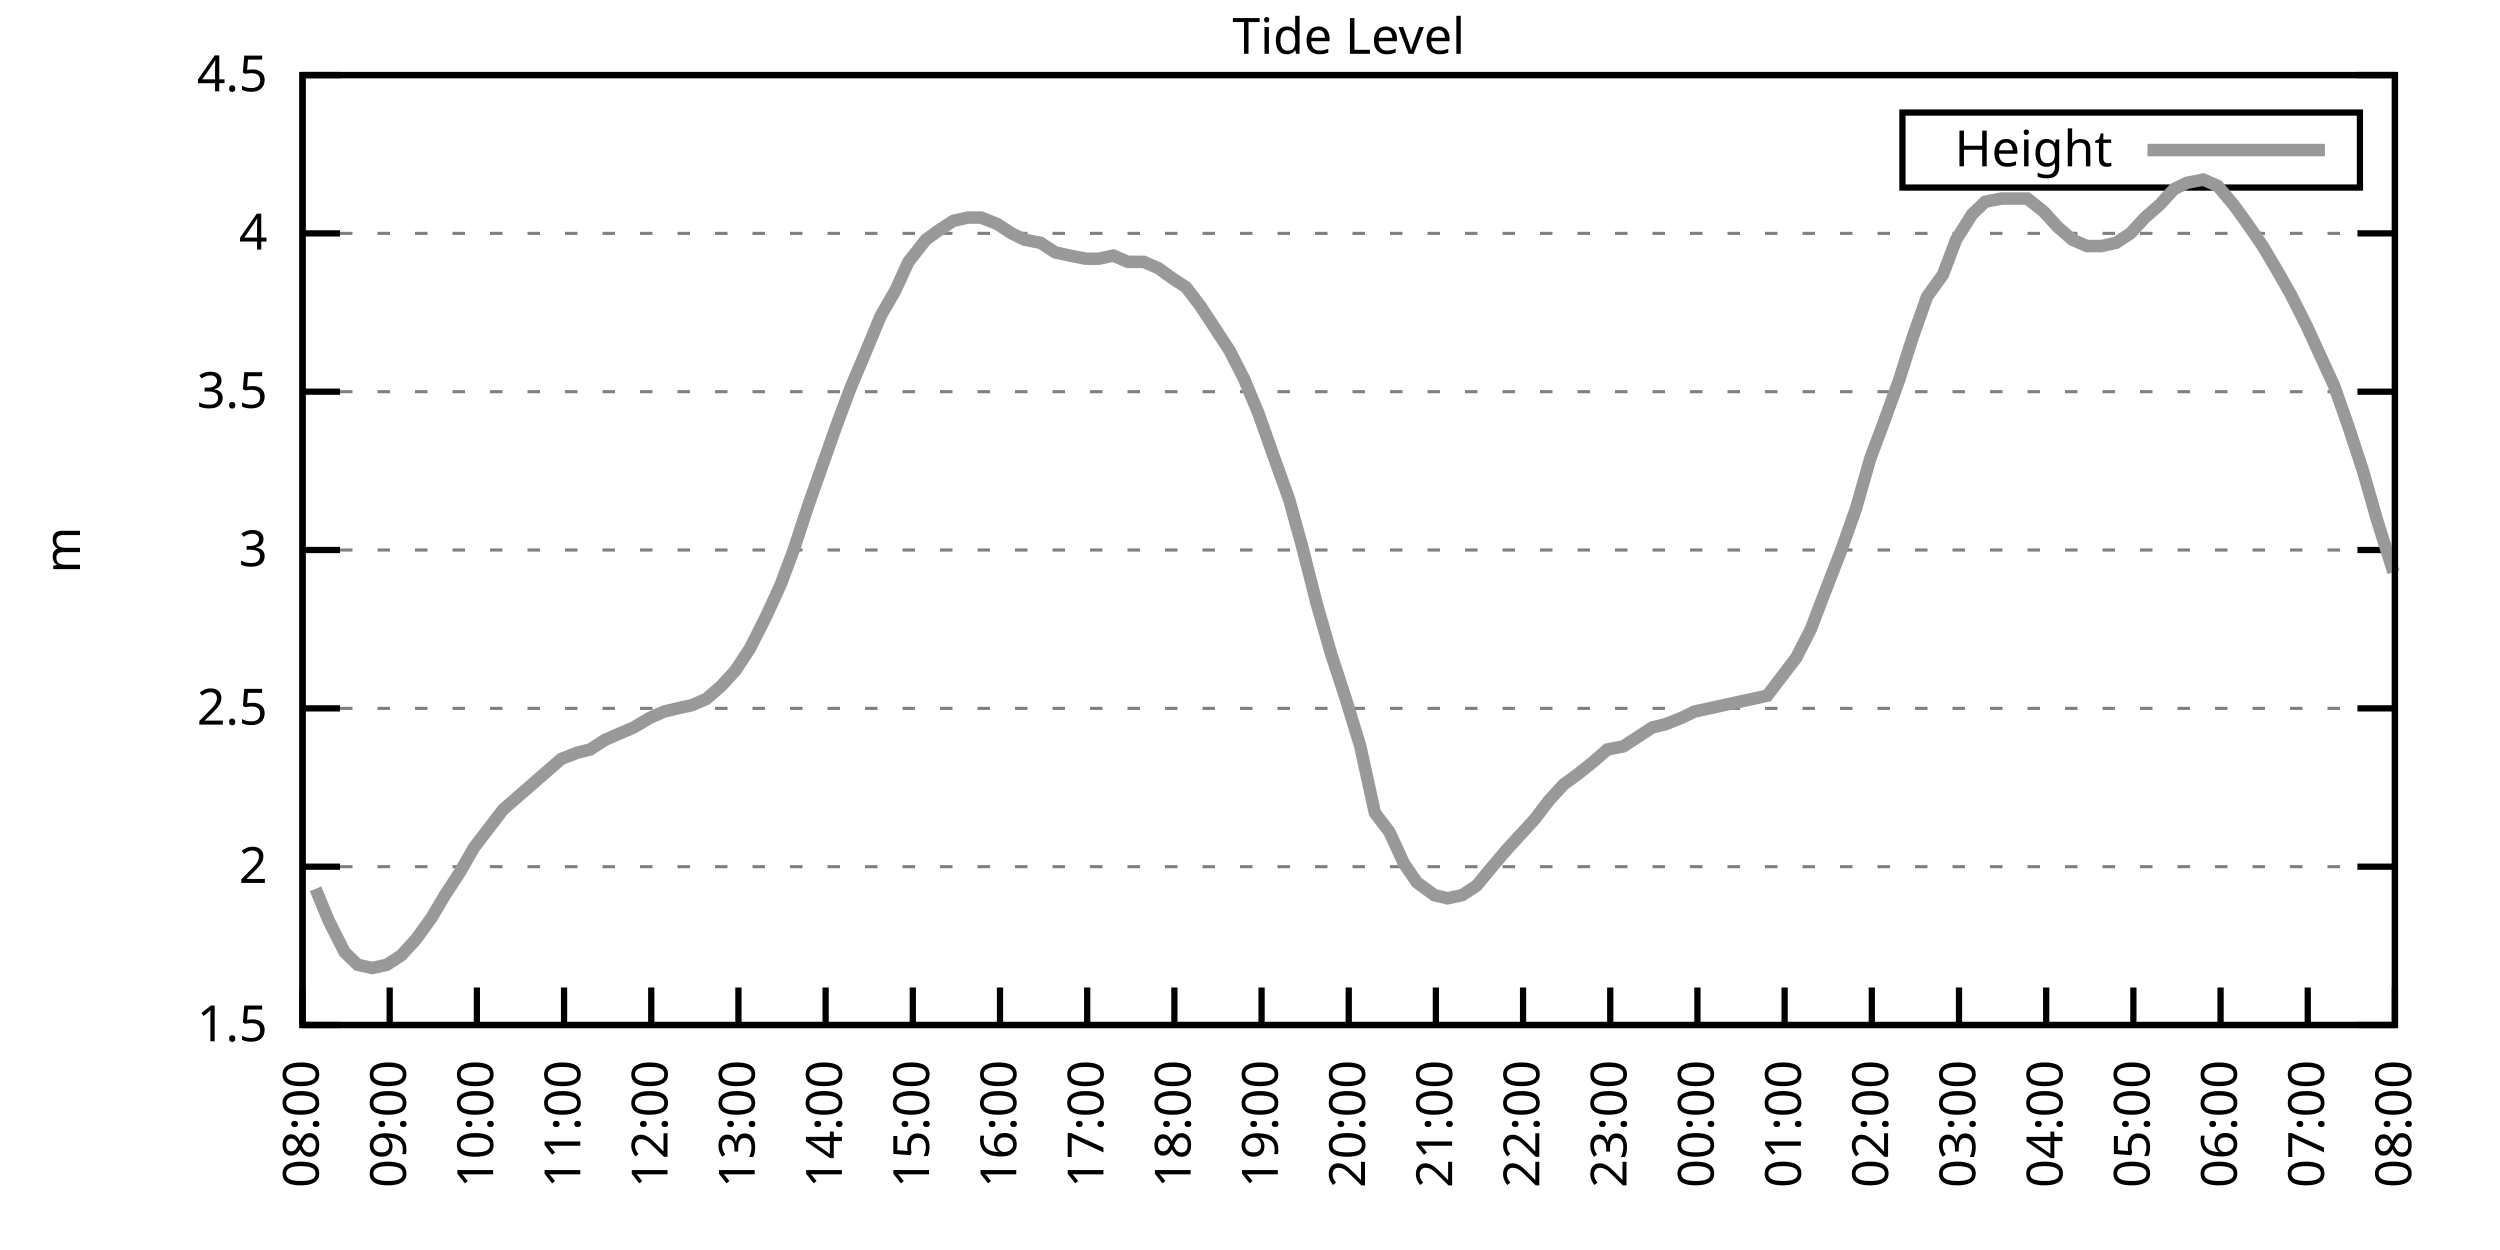
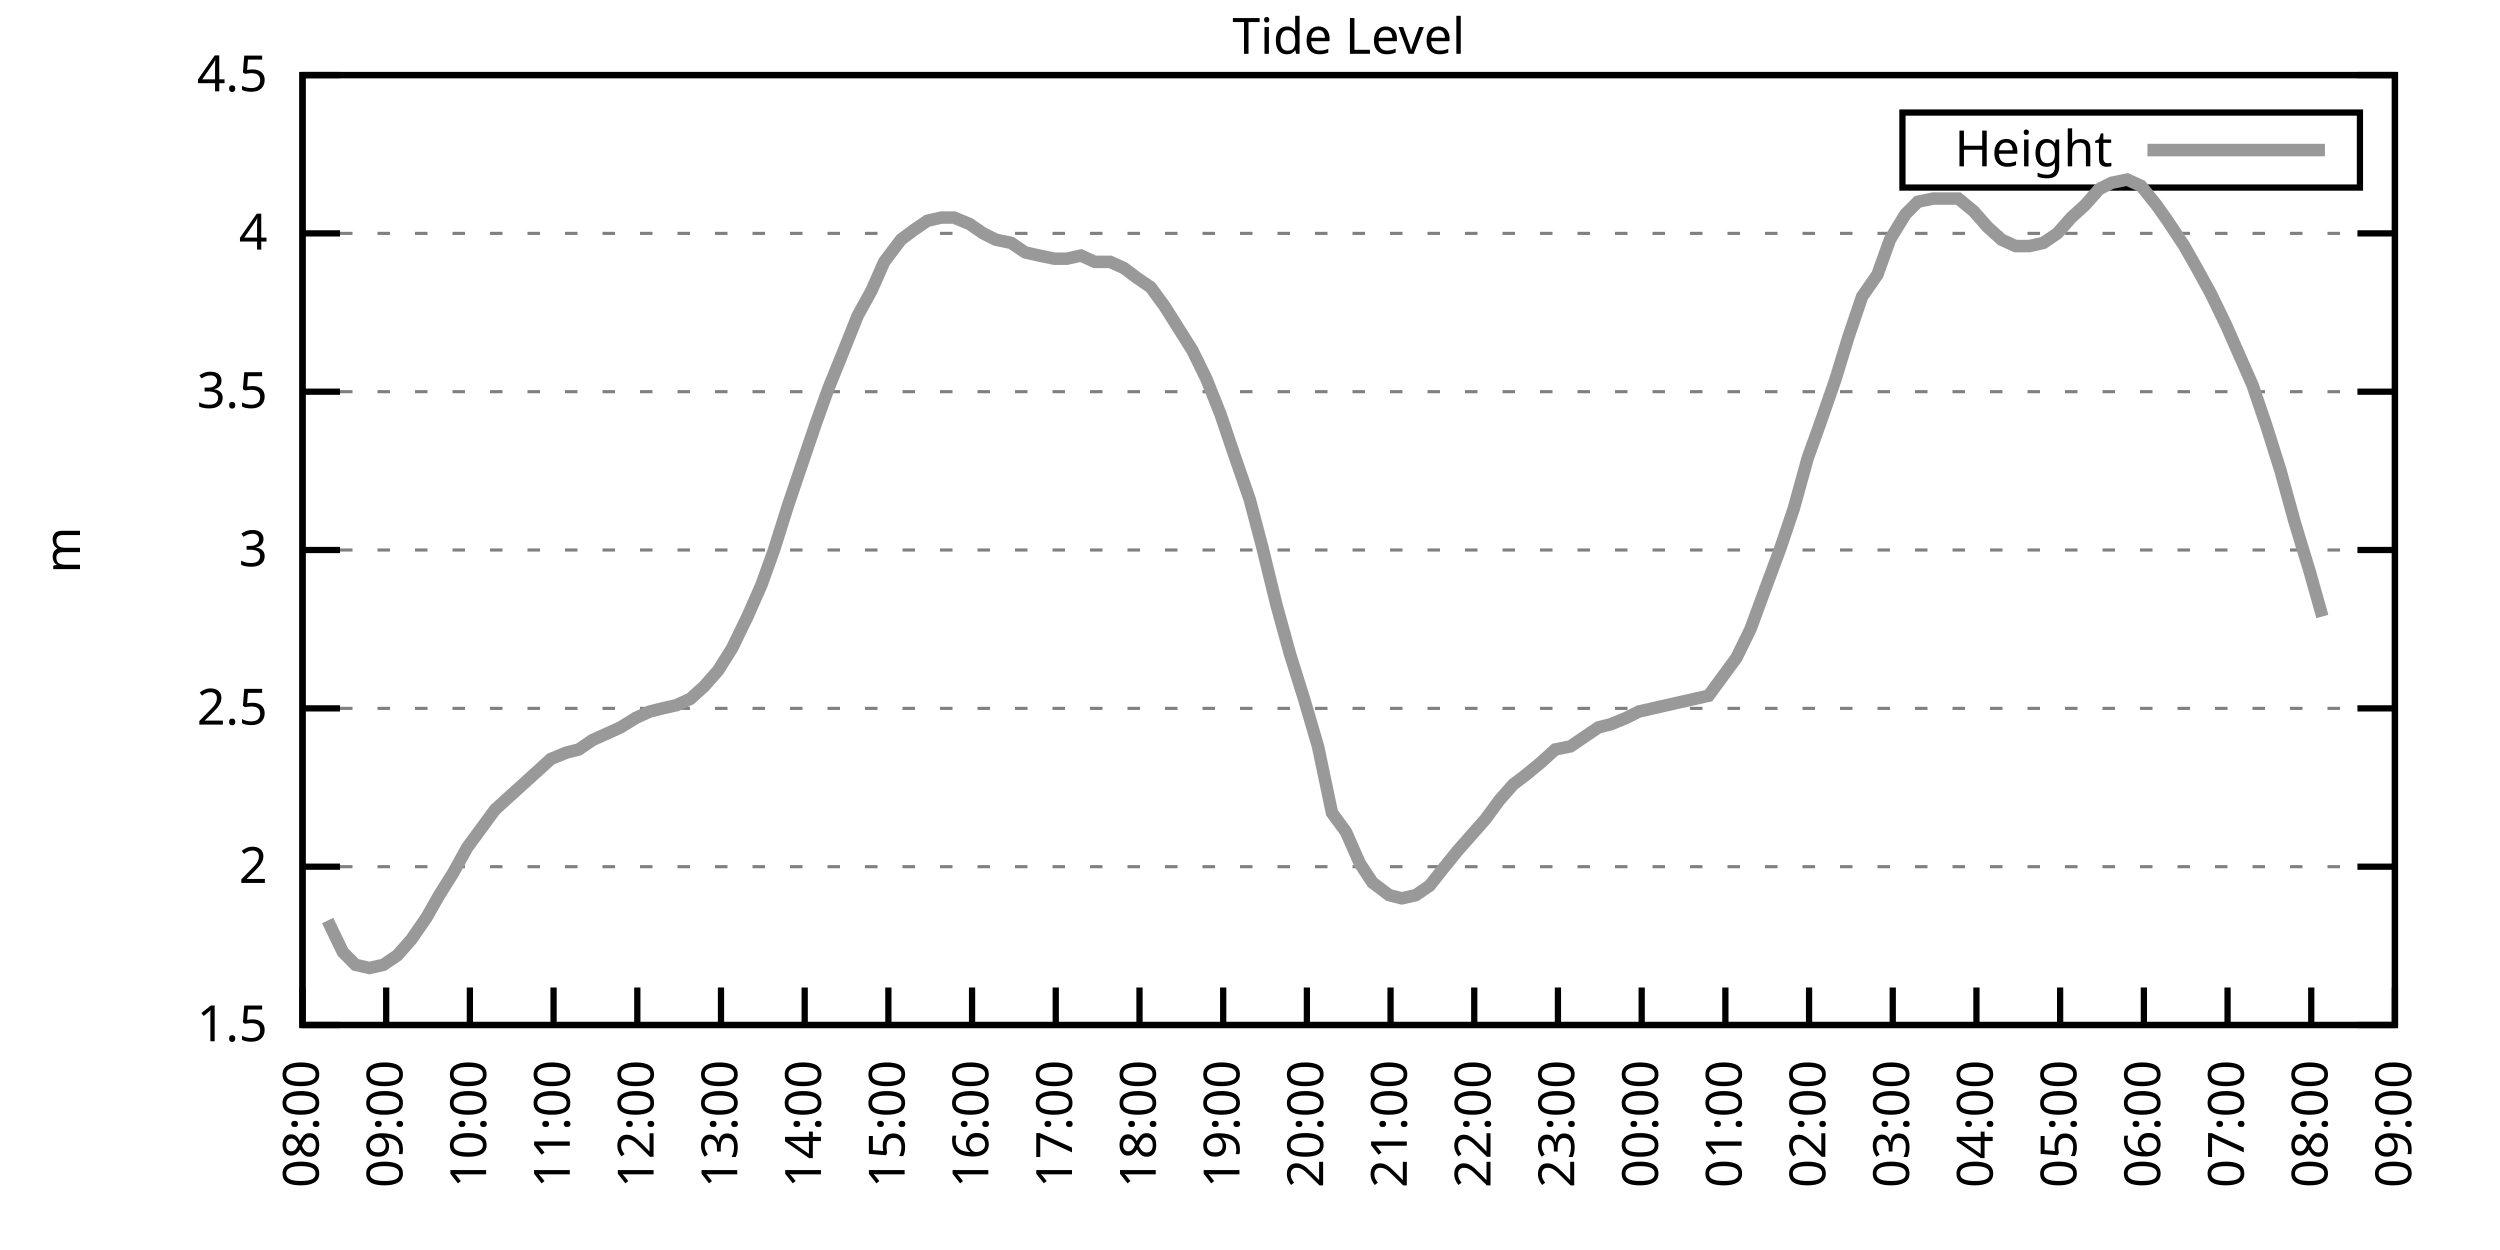
<svg xmlns="http://www.w3.org/2000/svg" xmlns:xlink="http://www.w3.org/1999/xlink" width="400" height="200" viewBox="0 0 400 200">
  <g id="gnuplot_canvas">
    <rect x="0" y="0" width="400" height="200" fill="none" />
    <defs>
      <circle id="gpDot" r="0.5" stroke-width="0.5" stroke="currentColor" />
      <path id="gpPt0" stroke-width="0.333" stroke="currentColor" d="M-1,0 h2 M0,-1 v2" />
      <path id="gpPt1" stroke-width="0.333" stroke="currentColor" d="M-1,-1 L1,1 M1,-1 L-1,1" />
      <path id="gpPt2" stroke-width="0.333" stroke="currentColor" d="M-1,0 L1,0 M0,-1 L0,1 M-1,-1 L1,1 M-1,1 L1,-1" />
      <rect id="gpPt3" stroke-width="0.333" stroke="currentColor" x="-1" y="-1" width="2" height="2" />
      <rect id="gpPt4" stroke-width="0.333" stroke="currentColor" fill="currentColor" x="-1" y="-1" width="2" height="2" />
      <circle id="gpPt5" stroke-width="0.333" stroke="currentColor" cx="0" cy="0" r="1" />
      <use xlink:href="#gpPt5" id="gpPt6" fill="currentColor" stroke="none" />
      <path id="gpPt7" stroke-width="0.333" stroke="currentColor" d="M0,-1.33 L-1.33,0.67 L1.33,0.67 z" />
      <use xlink:href="#gpPt7" id="gpPt8" fill="currentColor" stroke="none" />
      <use xlink:href="#gpPt7" id="gpPt9" stroke="currentColor" transform="rotate(180)" />
      <use xlink:href="#gpPt9" id="gpPt10" fill="currentColor" stroke="none" />
      <use xlink:href="#gpPt3" id="gpPt11" stroke="currentColor" transform="rotate(45)" />
      <use xlink:href="#gpPt11" id="gpPt12" fill="currentColor" stroke="none" />
      <path id="gpPt13" stroke-width="0.333" stroke="currentColor" d="M0,1.330 L1.265,0.411 L0.782,-1.067 L-0.782,-1.076 L-1.265,0.411 z" />
      <use xlink:href="#gpPt13" id="gpPt14" fill="currentColor" stroke="none" />
      <filter id="textbox" filterUnits="objectBoundingBox" x="0" y="0" height="1" width="1">
        <feFlood flood-color="white" flood-opacity="1" result="bgnd" />
        <feComposite in="SourceGraphic" in2="bgnd" operator="atop" />
      </filter>
      <filter id="greybox" filterUnits="objectBoundingBox" x="0" y="0" height="1" width="1">
        <feFlood flood-color="lightgrey" flood-opacity="1" result="grey" />
        <feComposite in="SourceGraphic" in2="grey" operator="atop" />
      </filter>
    </defs>
    <g fill="none" color="white" stroke="currentColor" stroke-width="1.00" stroke-linecap="butt" stroke-linejoin="miter">
</g>
    <g fill="none" color="black" stroke="currentColor" stroke-width="1.00" stroke-linecap="butt" stroke-linejoin="miter">
      <g stroke="none" shape-rendering="crispEdges">
        <polygon fill="rgb(255, 255, 255)" points="48.40,164.00 383.18,164.00 383.18,12.02 48.40,12.02 " />
      </g>
    </g>
    <g fill="none" color="black" stroke="currentColor" stroke-width="1.00" stroke-linecap="butt" stroke-linejoin="miter">
</g>
    <g fill="none" color="black" stroke="black" stroke-width="0.50" stroke-linecap="butt" stroke-linejoin="miter">
</g>
    <g fill="none" color="gray" stroke="currentColor" stroke-width="0.50" stroke-linecap="butt" stroke-linejoin="miter">
      <path stroke="gray" stroke-dasharray="2,4" class="gridline" d="M48.40,164.00 L383.19,164.00  " />
    </g>
    <g fill="none" color="gray" stroke="gray" stroke-width="1.00" stroke-linecap="butt" stroke-linejoin="miter">
</g>
    <g fill="none" color="black" stroke="currentColor" stroke-width="1.00" stroke-linecap="butt" stroke-linejoin="miter">
      <path stroke="black" d="M48.40,164.00 L54.40,164.00 M383.19,164.00 L377.19,164.00  " />
      <g transform="translate(42.80,166.60)" stroke="none" fill="black" font-family="Sans" font-size="8.00" text-anchor="end">
        <text>
          <tspan font-family="Sans"> 1.5</tspan>
        </text>
      </g>
    </g>
    <g fill="none" color="black" stroke="currentColor" stroke-width="1.00" stroke-linecap="butt" stroke-linejoin="miter">
</g>
    <g fill="none" color="black" stroke="black" stroke-width="0.50" stroke-linecap="butt" stroke-linejoin="miter">
</g>
    <g fill="none" color="gray" stroke="currentColor" stroke-width="0.50" stroke-linecap="butt" stroke-linejoin="miter">
      <path stroke="gray" stroke-dasharray="2,4" class="gridline" d="M48.40,138.67 L383.19,138.67  " />
    </g>
    <g fill="none" color="gray" stroke="gray" stroke-width="1.00" stroke-linecap="butt" stroke-linejoin="miter">
</g>
    <g fill="none" color="black" stroke="currentColor" stroke-width="1.00" stroke-linecap="butt" stroke-linejoin="miter">
      <path stroke="black" d="M48.40,138.67 L54.40,138.67 M383.19,138.67 L377.19,138.67  " />
      <g transform="translate(42.80,141.27)" stroke="none" fill="black" font-family="Sans" font-size="8.00" text-anchor="end">
        <text>
          <tspan font-family="Sans"> 2</tspan>
        </text>
      </g>
    </g>
    <g fill="none" color="black" stroke="currentColor" stroke-width="1.00" stroke-linecap="butt" stroke-linejoin="miter">
</g>
    <g fill="none" color="black" stroke="black" stroke-width="0.50" stroke-linecap="butt" stroke-linejoin="miter">
</g>
    <g fill="none" color="gray" stroke="currentColor" stroke-width="0.50" stroke-linecap="butt" stroke-linejoin="miter">
      <path stroke="gray" stroke-dasharray="2,4" class="gridline" d="M48.40,113.34 L383.19,113.34  " />
    </g>
    <g fill="none" color="gray" stroke="gray" stroke-width="1.00" stroke-linecap="butt" stroke-linejoin="miter">
</g>
    <g fill="none" color="black" stroke="currentColor" stroke-width="1.00" stroke-linecap="butt" stroke-linejoin="miter">
      <path stroke="black" d="M48.40,113.34 L54.40,113.34 M383.19,113.34 L377.19,113.34  " />
      <g transform="translate(42.80,115.94)" stroke="none" fill="black" font-family="Sans" font-size="8.00" text-anchor="end">
        <text>
          <tspan font-family="Sans"> 2.5</tspan>
        </text>
      </g>
    </g>
    <g fill="none" color="black" stroke="currentColor" stroke-width="1.00" stroke-linecap="butt" stroke-linejoin="miter">
</g>
    <g fill="none" color="black" stroke="black" stroke-width="0.50" stroke-linecap="butt" stroke-linejoin="miter">
</g>
    <g fill="none" color="gray" stroke="currentColor" stroke-width="0.50" stroke-linecap="butt" stroke-linejoin="miter">
      <path stroke="gray" stroke-dasharray="2,4" class="gridline" d="M48.40,88.00 L383.19,88.00  " />
    </g>
    <g fill="none" color="gray" stroke="gray" stroke-width="1.00" stroke-linecap="butt" stroke-linejoin="miter">
</g>
    <g fill="none" color="black" stroke="currentColor" stroke-width="1.00" stroke-linecap="butt" stroke-linejoin="miter">
      <path stroke="black" d="M48.40,88.00 L54.40,88.00 M383.19,88.00 L377.19,88.00  " />
      <g transform="translate(42.80,90.60)" stroke="none" fill="black" font-family="Sans" font-size="8.00" text-anchor="end">
        <text>
          <tspan font-family="Sans"> 3</tspan>
        </text>
      </g>
    </g>
    <g fill="none" color="black" stroke="currentColor" stroke-width="1.00" stroke-linecap="butt" stroke-linejoin="miter">
</g>
    <g fill="none" color="black" stroke="black" stroke-width="0.50" stroke-linecap="butt" stroke-linejoin="miter">
</g>
    <g fill="none" color="gray" stroke="currentColor" stroke-width="0.50" stroke-linecap="butt" stroke-linejoin="miter">
      <path stroke="gray" stroke-dasharray="2,4" class="gridline" d="M48.40,62.67 L383.19,62.67  " />
    </g>
    <g fill="none" color="gray" stroke="gray" stroke-width="1.00" stroke-linecap="butt" stroke-linejoin="miter">
</g>
    <g fill="none" color="black" stroke="currentColor" stroke-width="1.00" stroke-linecap="butt" stroke-linejoin="miter">
      <path stroke="black" d="M48.40,62.67 L54.40,62.67 M383.19,62.67 L377.19,62.67  " />
      <g transform="translate(42.80,65.27)" stroke="none" fill="black" font-family="Sans" font-size="8.00" text-anchor="end">
        <text>
          <tspan font-family="Sans"> 3.5</tspan>
        </text>
      </g>
    </g>
    <g fill="none" color="black" stroke="currentColor" stroke-width="1.00" stroke-linecap="butt" stroke-linejoin="miter">
</g>
    <g fill="none" color="black" stroke="black" stroke-width="0.50" stroke-linecap="butt" stroke-linejoin="miter">
</g>
    <g fill="none" color="gray" stroke="currentColor" stroke-width="0.50" stroke-linecap="butt" stroke-linejoin="miter">
      <path stroke="gray" stroke-dasharray="2,4" class="gridline" d="M48.40,37.34 L383.19,37.34  " />
    </g>
    <g fill="none" color="gray" stroke="gray" stroke-width="1.00" stroke-linecap="butt" stroke-linejoin="miter">
</g>
    <g fill="none" color="black" stroke="currentColor" stroke-width="1.00" stroke-linecap="butt" stroke-linejoin="miter">
      <path stroke="black" d="M48.40,37.34 L54.40,37.34 M383.19,37.34 L377.19,37.34  " />
      <g transform="translate(42.80,39.94)" stroke="none" fill="black" font-family="Sans" font-size="8.00" text-anchor="end">
        <text>
          <tspan font-family="Sans"> 4</tspan>
        </text>
      </g>
    </g>
    <g fill="none" color="black" stroke="currentColor" stroke-width="1.00" stroke-linecap="butt" stroke-linejoin="miter">
</g>
    <g fill="none" color="black" stroke="black" stroke-width="0.50" stroke-linecap="butt" stroke-linejoin="miter">
</g>
    <g fill="none" color="gray" stroke="currentColor" stroke-width="0.50" stroke-linecap="butt" stroke-linejoin="miter">
      <path stroke="gray" stroke-dasharray="2,4" class="gridline" d="M48.40,12.01 L383.19,12.01  " />
    </g>
    <g fill="none" color="gray" stroke="gray" stroke-width="1.00" stroke-linecap="butt" stroke-linejoin="miter">
</g>
    <g fill="none" color="black" stroke="currentColor" stroke-width="1.00" stroke-linecap="butt" stroke-linejoin="miter">
      <path stroke="black" d="M48.40,12.01 L54.40,12.01 M383.19,12.01 L377.19,12.01  " />
      <g transform="translate(42.80,14.61)" stroke="none" fill="black" font-family="Sans" font-size="8.00" text-anchor="end">
        <text>
          <tspan font-family="Sans"> 4.5</tspan>
        </text>
      </g>
    </g>
    <g fill="none" color="black" stroke="currentColor" stroke-width="1.00" stroke-linecap="butt" stroke-linejoin="miter">
      <path stroke="black" d="M48.40,164.00 L48.40,158.00  " />
      <g transform="translate(51.00,169.60) rotate(270.00)" stroke="none" fill="black" font-family="Sans" font-size="8.00" text-anchor="end">
        <text>
          <tspan font-family="Sans">08:00</tspan>
        </text>
      </g>
    </g>
    <g fill="none" color="black" stroke="currentColor" stroke-width="1.00" stroke-linecap="butt" stroke-linejoin="miter">
-       <path stroke="black" d="M62.35,164.00 L62.35,158.00  " />
-       <g transform="translate(64.95,169.60) rotate(270.00)" stroke="none" fill="black" font-family="Sans" font-size="8.00" text-anchor="end">
+       <path stroke="black" d="M61.79,164.00 L61.79,158.00  " />
+       <g transform="translate(64.39,169.60) rotate(270.00)" stroke="none" fill="black" font-family="Sans" font-size="8.00" text-anchor="end">
        <text>
          <tspan font-family="Sans">09:00</tspan>
        </text>
      </g>
    </g>
    <g fill="none" color="black" stroke="currentColor" stroke-width="1.00" stroke-linecap="butt" stroke-linejoin="miter">
-       <path stroke="black" d="M76.30,164.00 L76.30,158.00  " />
-       <g transform="translate(78.90,169.60) rotate(270.00)" stroke="none" fill="black" font-family="Sans" font-size="8.00" text-anchor="end">
+       <path stroke="black" d="M75.18,164.00 L75.18,158.00  " />
+       <g transform="translate(77.78,169.60) rotate(270.00)" stroke="none" fill="black" font-family="Sans" font-size="8.00" text-anchor="end">
        <text>
          <tspan font-family="Sans">10:00</tspan>
        </text>
      </g>
    </g>
    <g fill="none" color="black" stroke="currentColor" stroke-width="1.00" stroke-linecap="butt" stroke-linejoin="miter">
-       <path stroke="black" d="M90.25,164.00 L90.25,158.00  " />
-       <g transform="translate(92.85,169.60) rotate(270.00)" stroke="none" fill="black" font-family="Sans" font-size="8.00" text-anchor="end">
+       <path stroke="black" d="M88.57,164.00 L88.57,158.00  " />
+       <g transform="translate(91.17,169.60) rotate(270.00)" stroke="none" fill="black" font-family="Sans" font-size="8.00" text-anchor="end">
        <text>
          <tspan font-family="Sans">11:00</tspan>
        </text>
      </g>
    </g>
    <g fill="none" color="black" stroke="currentColor" stroke-width="1.00" stroke-linecap="butt" stroke-linejoin="miter">
-       <path stroke="black" d="M104.20,164.00 L104.20,158.00  " />
-       <g transform="translate(106.80,169.60) rotate(270.00)" stroke="none" fill="black" font-family="Sans" font-size="8.00" text-anchor="end">
+       <path stroke="black" d="M101.97,164.00 L101.97,158.00  " />
+       <g transform="translate(104.57,169.60) rotate(270.00)" stroke="none" fill="black" font-family="Sans" font-size="8.00" text-anchor="end">
        <text>
          <tspan font-family="Sans">12:00</tspan>
        </text>
      </g>
    </g>
    <g fill="none" color="black" stroke="currentColor" stroke-width="1.00" stroke-linecap="butt" stroke-linejoin="miter">
-       <path stroke="black" d="M118.15,164.00 L118.15,158.00  " />
-       <g transform="translate(120.75,169.60) rotate(270.00)" stroke="none" fill="black" font-family="Sans" font-size="8.00" text-anchor="end">
+       <path stroke="black" d="M115.36,164.00 L115.36,158.00  " />
+       <g transform="translate(117.96,169.60) rotate(270.00)" stroke="none" fill="black" font-family="Sans" font-size="8.00" text-anchor="end">
        <text>
          <tspan font-family="Sans">13:00</tspan>
        </text>
      </g>
    </g>
    <g fill="none" color="black" stroke="currentColor" stroke-width="1.00" stroke-linecap="butt" stroke-linejoin="miter">
-       <path stroke="black" d="M132.10,164.00 L132.10,158.00  " />
-       <g transform="translate(134.70,169.60) rotate(270.00)" stroke="none" fill="black" font-family="Sans" font-size="8.00" text-anchor="end">
+       <path stroke="black" d="M128.75,164.00 L128.75,158.00  " />
+       <g transform="translate(131.35,169.60) rotate(270.00)" stroke="none" fill="black" font-family="Sans" font-size="8.00" text-anchor="end">
        <text>
          <tspan font-family="Sans">14:00</tspan>
        </text>
      </g>
    </g>
    <g fill="none" color="black" stroke="currentColor" stroke-width="1.00" stroke-linecap="butt" stroke-linejoin="miter">
-       <path stroke="black" d="M146.05,164.00 L146.05,158.00  " />
-       <g transform="translate(148.65,169.60) rotate(270.00)" stroke="none" fill="black" font-family="Sans" font-size="8.00" text-anchor="end">
+       <path stroke="black" d="M142.14,164.00 L142.14,158.00  " />
+       <g transform="translate(144.74,169.60) rotate(270.00)" stroke="none" fill="black" font-family="Sans" font-size="8.00" text-anchor="end">
        <text>
          <tspan font-family="Sans">15:00</tspan>
        </text>
      </g>
    </g>
    <g fill="none" color="black" stroke="currentColor" stroke-width="1.00" stroke-linecap="butt" stroke-linejoin="miter">
-       <path stroke="black" d="M160.00,164.00 L160.00,158.00  " />
-       <g transform="translate(162.60,169.60) rotate(270.00)" stroke="none" fill="black" font-family="Sans" font-size="8.00" text-anchor="end">
+       <path stroke="black" d="M155.53,164.00 L155.53,158.00  " />
+       <g transform="translate(158.13,169.60) rotate(270.00)" stroke="none" fill="black" font-family="Sans" font-size="8.00" text-anchor="end">
        <text>
          <tspan font-family="Sans">16:00</tspan>
        </text>
      </g>
    </g>
    <g fill="none" color="black" stroke="currentColor" stroke-width="1.00" stroke-linecap="butt" stroke-linejoin="miter">
-       <path stroke="black" d="M173.95,164.00 L173.95,158.00  " />
-       <g transform="translate(176.55,169.60) rotate(270.00)" stroke="none" fill="black" font-family="Sans" font-size="8.00" text-anchor="end">
+       <path stroke="black" d="M168.92,164.00 L168.92,158.00  " />
+       <g transform="translate(171.52,169.60) rotate(270.00)" stroke="none" fill="black" font-family="Sans" font-size="8.00" text-anchor="end">
        <text>
          <tspan font-family="Sans">17:00</tspan>
        </text>
      </g>
    </g>
    <g fill="none" color="black" stroke="currentColor" stroke-width="1.00" stroke-linecap="butt" stroke-linejoin="miter">
-       <path stroke="black" d="M187.90,164.00 L187.90,158.00  " />
-       <g transform="translate(190.50,169.60) rotate(270.00)" stroke="none" fill="black" font-family="Sans" font-size="8.00" text-anchor="end">
+       <path stroke="black" d="M182.32,164.00 L182.32,158.00  " />
+       <g transform="translate(184.92,169.60) rotate(270.00)" stroke="none" fill="black" font-family="Sans" font-size="8.00" text-anchor="end">
        <text>
          <tspan font-family="Sans">18:00</tspan>
        </text>
      </g>
    </g>
    <g fill="none" color="black" stroke="currentColor" stroke-width="1.00" stroke-linecap="butt" stroke-linejoin="miter">
-       <path stroke="black" d="M201.85,164.00 L201.85,158.00  " />
-       <g transform="translate(204.45,169.60) rotate(270.00)" stroke="none" fill="black" font-family="Sans" font-size="8.00" text-anchor="end">
+       <path stroke="black" d="M195.71,164.00 L195.71,158.00  " />
+       <g transform="translate(198.31,169.60) rotate(270.00)" stroke="none" fill="black" font-family="Sans" font-size="8.00" text-anchor="end">
        <text>
          <tspan font-family="Sans">19:00</tspan>
        </text>
      </g>
    </g>
    <g fill="none" color="black" stroke="currentColor" stroke-width="1.00" stroke-linecap="butt" stroke-linejoin="miter">
-       <path stroke="black" d="M215.80,164.00 L215.80,158.00  " />
-       <g transform="translate(218.40,169.60) rotate(270.00)" stroke="none" fill="black" font-family="Sans" font-size="8.00" text-anchor="end">
+       <path stroke="black" d="M209.10,164.00 L209.10,158.00  " />
+       <g transform="translate(211.70,169.60) rotate(270.00)" stroke="none" fill="black" font-family="Sans" font-size="8.00" text-anchor="end">
        <text>
          <tspan font-family="Sans">20:00</tspan>
        </text>
      </g>
    </g>
    <g fill="none" color="black" stroke="currentColor" stroke-width="1.00" stroke-linecap="butt" stroke-linejoin="miter">
-       <path stroke="black" d="M229.74,164.00 L229.74,158.00  " />
-       <g transform="translate(232.34,169.60) rotate(270.00)" stroke="none" fill="black" font-family="Sans" font-size="8.00" text-anchor="end">
+       <path stroke="black" d="M222.49,164.00 L222.49,158.00  " />
+       <g transform="translate(225.09,169.60) rotate(270.00)" stroke="none" fill="black" font-family="Sans" font-size="8.00" text-anchor="end">
        <text>
          <tspan font-family="Sans">21:00</tspan>
        </text>
      </g>
    </g>
    <g fill="none" color="black" stroke="currentColor" stroke-width="1.00" stroke-linecap="butt" stroke-linejoin="miter">
-       <path stroke="black" d="M243.69,164.00 L243.69,158.00  " />
-       <g transform="translate(246.29,169.60) rotate(270.00)" stroke="none" fill="black" font-family="Sans" font-size="8.00" text-anchor="end">
+       <path stroke="black" d="M235.88,164.00 L235.88,158.00  " />
+       <g transform="translate(238.48,169.60) rotate(270.00)" stroke="none" fill="black" font-family="Sans" font-size="8.00" text-anchor="end">
        <text>
          <tspan font-family="Sans">22:00</tspan>
        </text>
      </g>
    </g>
    <g fill="none" color="black" stroke="currentColor" stroke-width="1.00" stroke-linecap="butt" stroke-linejoin="miter">
-       <path stroke="black" d="M257.64,164.00 L257.64,158.00  " />
-       <g transform="translate(260.24,169.60) rotate(270.00)" stroke="none" fill="black" font-family="Sans" font-size="8.00" text-anchor="end">
+       <path stroke="black" d="M249.27,164.00 L249.27,158.00  " />
+       <g transform="translate(251.87,169.60) rotate(270.00)" stroke="none" fill="black" font-family="Sans" font-size="8.00" text-anchor="end">
        <text>
          <tspan font-family="Sans">23:00</tspan>
        </text>
      </g>
    </g>
    <g fill="none" color="black" stroke="currentColor" stroke-width="1.00" stroke-linecap="butt" stroke-linejoin="miter">
-       <path stroke="black" d="M271.59,164.00 L271.59,158.00  " />
-       <g transform="translate(274.19,169.60) rotate(270.00)" stroke="none" fill="black" font-family="Sans" font-size="8.00" text-anchor="end">
+       <path stroke="black" d="M262.67,164.00 L262.67,158.00  " />
+       <g transform="translate(265.27,169.60) rotate(270.00)" stroke="none" fill="black" font-family="Sans" font-size="8.00" text-anchor="end">
        <text>
          <tspan font-family="Sans">00:00</tspan>
        </text>
      </g>
    </g>
    <g fill="none" color="black" stroke="currentColor" stroke-width="1.00" stroke-linecap="butt" stroke-linejoin="miter">
-       <path stroke="black" d="M285.54,164.00 L285.54,158.00  " />
-       <g transform="translate(288.14,169.60) rotate(270.00)" stroke="none" fill="black" font-family="Sans" font-size="8.00" text-anchor="end">
+       <path stroke="black" d="M276.06,164.00 L276.06,158.00  " />
+       <g transform="translate(278.66,169.60) rotate(270.00)" stroke="none" fill="black" font-family="Sans" font-size="8.00" text-anchor="end">
        <text>
          <tspan font-family="Sans">01:00</tspan>
        </text>
      </g>
    </g>
    <g fill="none" color="black" stroke="currentColor" stroke-width="1.00" stroke-linecap="butt" stroke-linejoin="miter">
-       <path stroke="black" d="M299.49,164.00 L299.49,158.00  " />
-       <g transform="translate(302.09,169.60) rotate(270.00)" stroke="none" fill="black" font-family="Sans" font-size="8.00" text-anchor="end">
+       <path stroke="black" d="M289.45,164.00 L289.45,158.00  " />
+       <g transform="translate(292.05,169.60) rotate(270.00)" stroke="none" fill="black" font-family="Sans" font-size="8.00" text-anchor="end">
        <text>
          <tspan font-family="Sans">02:00</tspan>
        </text>
      </g>
    </g>
    <g fill="none" color="black" stroke="currentColor" stroke-width="1.00" stroke-linecap="butt" stroke-linejoin="miter">
-       <path stroke="black" d="M313.44,164.00 L313.44,158.00  " />
-       <g transform="translate(316.04,169.60) rotate(270.00)" stroke="none" fill="black" font-family="Sans" font-size="8.00" text-anchor="end">
+       <path stroke="black" d="M302.84,164.00 L302.84,158.00  " />
+       <g transform="translate(305.44,169.60) rotate(270.00)" stroke="none" fill="black" font-family="Sans" font-size="8.00" text-anchor="end">
        <text>
          <tspan font-family="Sans">03:00</tspan>
        </text>
      </g>
    </g>
    <g fill="none" color="black" stroke="currentColor" stroke-width="1.00" stroke-linecap="butt" stroke-linejoin="miter">
-       <path stroke="black" d="M327.39,164.00 L327.39,158.00  " />
-       <g transform="translate(329.99,169.60) rotate(270.00)" stroke="none" fill="black" font-family="Sans" font-size="8.00" text-anchor="end">
+       <path stroke="black" d="M316.23,164.00 L316.23,158.00  " />
+       <g transform="translate(318.83,169.60) rotate(270.00)" stroke="none" fill="black" font-family="Sans" font-size="8.00" text-anchor="end">
        <text>
          <tspan font-family="Sans">04:00</tspan>
        </text>
      </g>
    </g>
    <g fill="none" color="black" stroke="currentColor" stroke-width="1.00" stroke-linecap="butt" stroke-linejoin="miter">
-       <path stroke="black" d="M341.34,164.00 L341.34,158.00  " />
-       <g transform="translate(343.94,169.60) rotate(270.00)" stroke="none" fill="black" font-family="Sans" font-size="8.00" text-anchor="end">
+       <path stroke="black" d="M329.62,164.00 L329.62,158.00  " />
+       <g transform="translate(332.22,169.60) rotate(270.00)" stroke="none" fill="black" font-family="Sans" font-size="8.00" text-anchor="end">
        <text>
          <tspan font-family="Sans">05:00</tspan>
        </text>
      </g>
    </g>
    <g fill="none" color="black" stroke="currentColor" stroke-width="1.00" stroke-linecap="butt" stroke-linejoin="miter">
-       <path stroke="black" d="M355.29,164.00 L355.29,158.00  " />
-       <g transform="translate(357.89,169.60) rotate(270.00)" stroke="none" fill="black" font-family="Sans" font-size="8.00" text-anchor="end">
+       <path stroke="black" d="M343.02,164.00 L343.02,158.00  " />
+       <g transform="translate(345.62,169.60) rotate(270.00)" stroke="none" fill="black" font-family="Sans" font-size="8.00" text-anchor="end">
        <text>
          <tspan font-family="Sans">06:00</tspan>
        </text>
      </g>
    </g>
    <g fill="none" color="black" stroke="currentColor" stroke-width="1.00" stroke-linecap="butt" stroke-linejoin="miter">
-       <path stroke="black" d="M369.24,164.00 L369.24,158.00  " />
-       <g transform="translate(371.84,169.60) rotate(270.00)" stroke="none" fill="black" font-family="Sans" font-size="8.00" text-anchor="end">
+       <path stroke="black" d="M356.41,164.00 L356.41,158.00  " />
+       <g transform="translate(359.01,169.60) rotate(270.00)" stroke="none" fill="black" font-family="Sans" font-size="8.00" text-anchor="end">
        <text>
          <tspan font-family="Sans">07:00</tspan>
+         </text>
+       </g>
+     </g>
+     <g fill="none" color="black" stroke="currentColor" stroke-width="1.00" stroke-linecap="butt" stroke-linejoin="miter">
+       <path stroke="black" d="M369.80,164.00 L369.80,158.00  " />
+       <g transform="translate(372.40,169.60) rotate(270.00)" stroke="none" fill="black" font-family="Sans" font-size="8.00" text-anchor="end">
+         <text>
+           <tspan font-family="Sans">08:00</tspan>
        </text>
      </g>
    </g>
    <g fill="none" color="black" stroke="currentColor" stroke-width="1.00" stroke-linecap="butt" stroke-linejoin="miter">
      <path stroke="black" d="M383.19,164.00 L383.19,158.00  " />
      <g transform="translate(385.79,169.60) rotate(270.00)" stroke="none" fill="black" font-family="Sans" font-size="8.00" text-anchor="end">
        <text>
-           <tspan font-family="Sans">08:00</tspan>
+           <tspan font-family="Sans">09:00</tspan>
        </text>
      </g>
    </g>
    <g fill="none" color="black" stroke="currentColor" stroke-width="1.00" stroke-linecap="butt" stroke-linejoin="miter">
</g>
    <g fill="none" color="black" stroke="currentColor" stroke-width="1.00" stroke-linecap="butt" stroke-linejoin="miter">
      <path stroke="black" d="M48.40,12.01 L48.40,164.00 L383.19,164.00 L383.19,12.01 L48.40,12.01 Z  " />
    </g>
    <g fill="none" color="black" stroke="currentColor" stroke-width="1.00" stroke-linecap="butt" stroke-linejoin="miter">
</g>
    <g fill="none" color="black" stroke="currentColor" stroke-width="1.00" stroke-linecap="butt" stroke-linejoin="miter">
      <path stroke="black" d="M304.39,30.01 L304.39,18.01 L377.59,18.01 L377.59,30.01 L304.39,30.01 Z  " />
    </g>
    <g id="Tide_level_plot_1">
      <g fill="none" color="white" stroke="black" stroke-width="2.00" stroke-linecap="butt" stroke-linejoin="miter">
</g>
      <g fill="none" color="black" stroke="currentColor" stroke-width="2.00" stroke-linecap="butt" stroke-linejoin="miter">
        <g transform="translate(337.99,26.61)" stroke="none" fill="black" font-family="Sans" font-size="8.00" text-anchor="end">
          <text>
            <tspan font-family="Sans">Height</tspan>
          </text>
        </g>
      </g>
      <g fill="none" color="black" stroke="currentColor" stroke-width="2.00" stroke-linecap="butt" stroke-linejoin="miter">
-         <path stroke="rgb(153, 153, 153)" d="M343.59,24.01 L371.99,24.01 M50.49,142.21 L52.58,147.28 L55.14,152.35 L57.23,154.37 L59.56,154.88 L61.88,154.37   L64.21,152.85 L66.53,150.32 L69.09,146.77 L71.18,143.23 L73.51,139.68 L75.83,135.63 L78.16,132.59 L80.48,129.55   L82.81,127.52 L85.13,125.50 L87.46,123.47 L89.78,121.44 L92.34,120.43 L94.43,119.92 L96.76,118.40 L99.08,117.39   L101.41,116.38 L103.97,114.86 L106.29,113.84 L108.38,113.34 L110.71,112.83 L113.03,111.82 L115.36,109.79 L117.68,107.26   L120.01,103.71 L122.57,98.64 L124.89,93.58 L126.98,88.00 L129.31,80.91 L131.63,74.33 L133.96,67.74 L136.05,62.17   L138.61,56.09 L140.93,50.51 L143.26,46.46 L145.35,41.90 L148.14,38.35 L150.23,36.84 L152.56,35.32 L154.88,34.81   L156.97,34.81 L159.53,35.82 L161.86,37.34 L163.95,38.35 L166.51,38.86 L168.83,40.38 L171.16,40.89 L173.71,41.39   L175.81,41.39 L178.13,40.89 L180.46,41.90 L183.01,41.90 L185.34,42.91 L187.43,44.43 L189.76,45.95 L192.08,48.99   L194.41,52.54 L196.73,56.09 L199.06,60.65 L201.38,66.22 L203.71,72.81 L206.26,79.90 L208.36,87.50 L210.68,96.62   L213.01,104.72 L215.33,111.82 L217.65,119.42 L219.98,130.06 L222.30,133.10 L224.63,138.16 L226.72,141.20 L229.51,143.23   L231.60,143.73 L233.93,143.23 L236.25,141.71 L238.35,139.17 L240.90,136.14 L243.23,133.60 L245.55,131.07 L247.88,128.03   L250.20,125.50 L252.30,123.98 L254.85,121.95 L257.18,119.92 L259.74,119.42 L262.06,117.90 L264.39,116.38 L266.48,115.87   L269.04,114.86 L271.13,113.84 L273.45,113.34 L275.78,112.83 L278.10,112.32 L280.43,111.82 L282.75,111.31 L285.08,108.27   L287.40,105.23 L289.73,100.67 L292.05,94.59 L294.61,88.00 L296.94,81.42 L299.26,73.31 L301.35,67.74 L303.91,60.65   L306.00,54.06 L308.33,47.47 L310.88,43.93 L312.98,38.35 L315.53,34.30 L317.63,32.28 L320.18,31.77 L322.28,31.77   L324.37,31.77 L326.93,33.80 L329.25,36.33 L331.58,38.35 L333.90,39.37 L336.23,39.37 L338.55,38.86 L340.88,37.34   L343.20,34.81 L345.53,32.78 L347.85,30.25 L349.94,29.24 L352.50,28.73 L354.83,29.74 L357.38,32.78 L359.24,35.32   L362.03,39.37 L364.13,42.91 L366.45,46.97 L369.01,52.03 L371.10,56.59 L373.43,61.66 L375.75,68.25 L378.08,75.34   L380.40,83.45 L382.96,91.55  " />
+         <path stroke="rgb(153, 153, 153)" d="M343.59,24.01 L371.99,24.01 M52.42,147.28 L54.87,152.35 L56.88,154.37 L59.11,154.88 L61.35,154.37 L63.58,152.85   L65.81,150.32 L68.26,146.77 L70.27,143.23 L72.50,139.68 L74.74,135.63 L76.97,132.59 L79.20,129.55 L81.43,127.52   L83.66,125.50 L85.90,123.47 L88.13,121.44 L90.58,120.43 L92.59,119.92 L94.82,118.40 L97.06,117.39 L99.29,116.38   L101.74,114.86 L103.98,113.84 L105.98,113.34 L108.22,112.83 L110.45,111.82 L112.68,109.79 L114.91,107.26 L117.14,103.71   L119.60,98.64 L121.83,93.58 L123.84,88.00 L126.07,80.91 L128.30,74.33 L130.54,67.74 L132.54,62.17 L135.00,56.09   L137.23,50.51 L139.46,46.46 L141.47,41.90 L144.15,38.35 L146.16,36.84 L148.39,35.32 L150.62,34.81 L152.63,34.81   L155.09,35.82 L157.32,37.34 L159.33,38.35 L161.78,38.86 L164.01,40.38 L166.25,40.89 L168.70,41.39 L170.71,41.39   L172.94,40.89 L175.17,41.90 L177.63,41.90 L179.86,42.91 L181.87,44.43 L184.10,45.95 L186.33,48.99 L188.57,52.54   L190.80,56.09 L193.03,60.65 L195.26,66.22 L197.49,72.81 L199.95,79.90 L201.96,87.50 L204.19,96.62 L206.42,104.72   L208.65,111.82 L210.88,119.42 L213.12,130.06 L215.35,133.10 L217.58,138.16 L219.59,141.20 L222.27,143.23 L224.28,143.73   L226.51,143.23 L228.74,141.71 L230.75,139.17 L233.20,136.14 L235.44,133.60 L237.67,131.07 L239.90,128.03 L242.13,125.50   L244.14,123.98 L246.60,121.95 L248.83,119.92 L251.28,119.42 L253.51,117.90 L255.75,116.38 L257.76,115.87 L260.21,114.86   L262.22,113.84 L264.45,113.34 L266.68,112.83 L268.92,112.32 L271.15,111.82 L273.38,111.31 L275.61,108.27 L277.84,105.23   L280.07,100.67 L282.31,94.59 L284.76,88.00 L286.99,81.42 L289.23,73.31 L291.23,67.74 L293.69,60.65 L295.70,54.06   L297.93,47.47 L300.39,43.93 L302.39,38.35 L304.85,34.30 L306.86,32.28 L309.31,31.77 L311.32,31.77 L313.33,31.77   L315.79,33.80 L318.02,36.33 L320.25,38.35 L322.48,39.37 L324.71,39.37 L326.95,38.86 L329.18,37.34 L331.41,34.81   L333.64,32.78 L335.87,30.25 L337.88,29.24 L340.34,28.73 L342.57,29.74 L345.02,32.78 L346.81,35.32 L349.49,39.37   L351.50,42.91 L353.73,46.97 L356.18,52.03 L358.19,56.59 L360.42,61.66 L362.66,68.25 L364.89,75.34 L367.12,83.45   L369.58,91.55 L371.58,98.64  " />
      </g>
    </g>
    <g fill="none" color="black" stroke="currentColor" stroke-width="2.00" stroke-linecap="butt" stroke-linejoin="miter">
</g>
    <g fill="none" color="black" stroke="black" stroke-width="1.00" stroke-linecap="butt" stroke-linejoin="miter">
</g>
    <g fill="none" color="black" stroke="currentColor" stroke-width="1.00" stroke-linecap="butt" stroke-linejoin="miter">
      <path stroke="black" d="M48.40,12.01 L48.40,164.00 L383.19,164.00 L383.19,12.01 L48.40,12.01 Z  " />
      <g transform="translate(12.80,88.01) rotate(270.00)" stroke="none" fill="black" font-family="Sans" font-size="8.00" text-anchor="middle">
        <text>
          <tspan font-family="Sans">m</tspan>
        </text>
      </g>
    </g>
    <g fill="none" color="black" stroke="currentColor" stroke-width="1.00" stroke-linecap="butt" stroke-linejoin="miter">
</g>
    <g fill="none" color="black" stroke="currentColor" stroke-width="1.00" stroke-linecap="butt" stroke-linejoin="miter">
      <g transform="translate(215.79,8.61)" stroke="none" fill="black" font-family="Sans" font-size="8.00" text-anchor="middle">
        <text>
          <tspan font-family="Sans">Tide Level</tspan>
        </text>
      </g>
    </g>
    <g fill="none" color="black" stroke="currentColor" stroke-width="1.00" stroke-linecap="butt" stroke-linejoin="miter">
</g>
  </g>
</svg>
